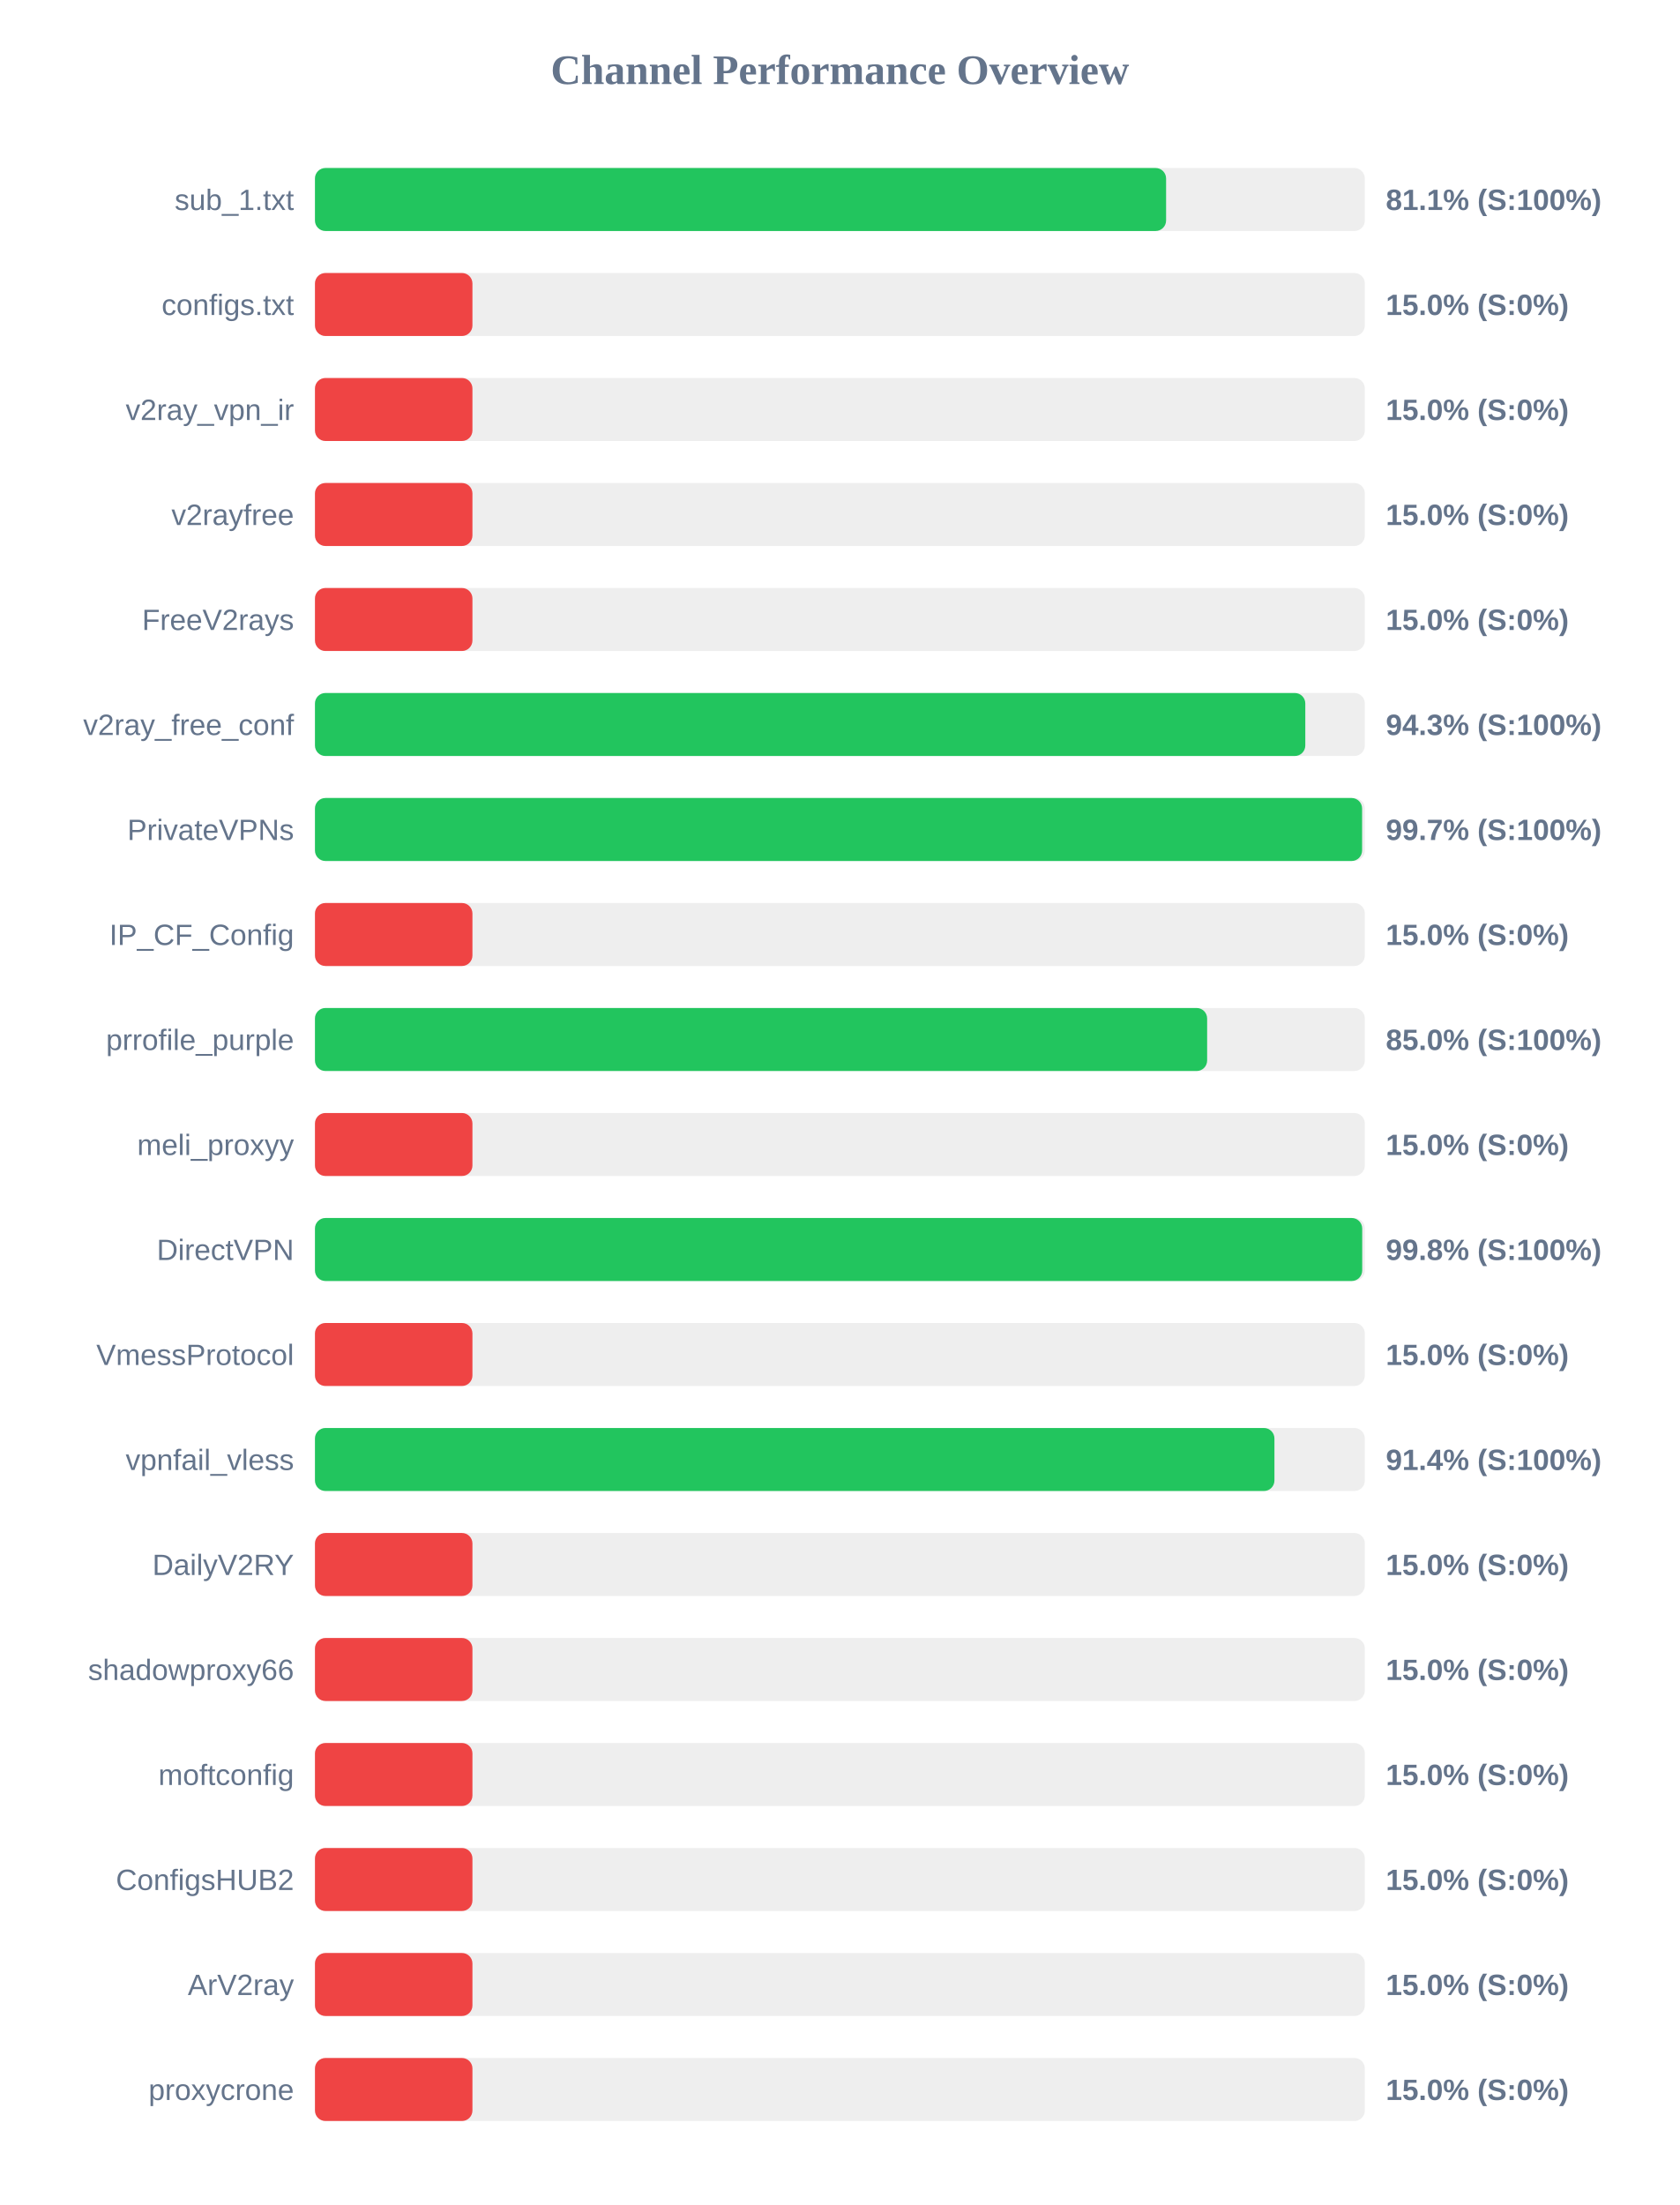
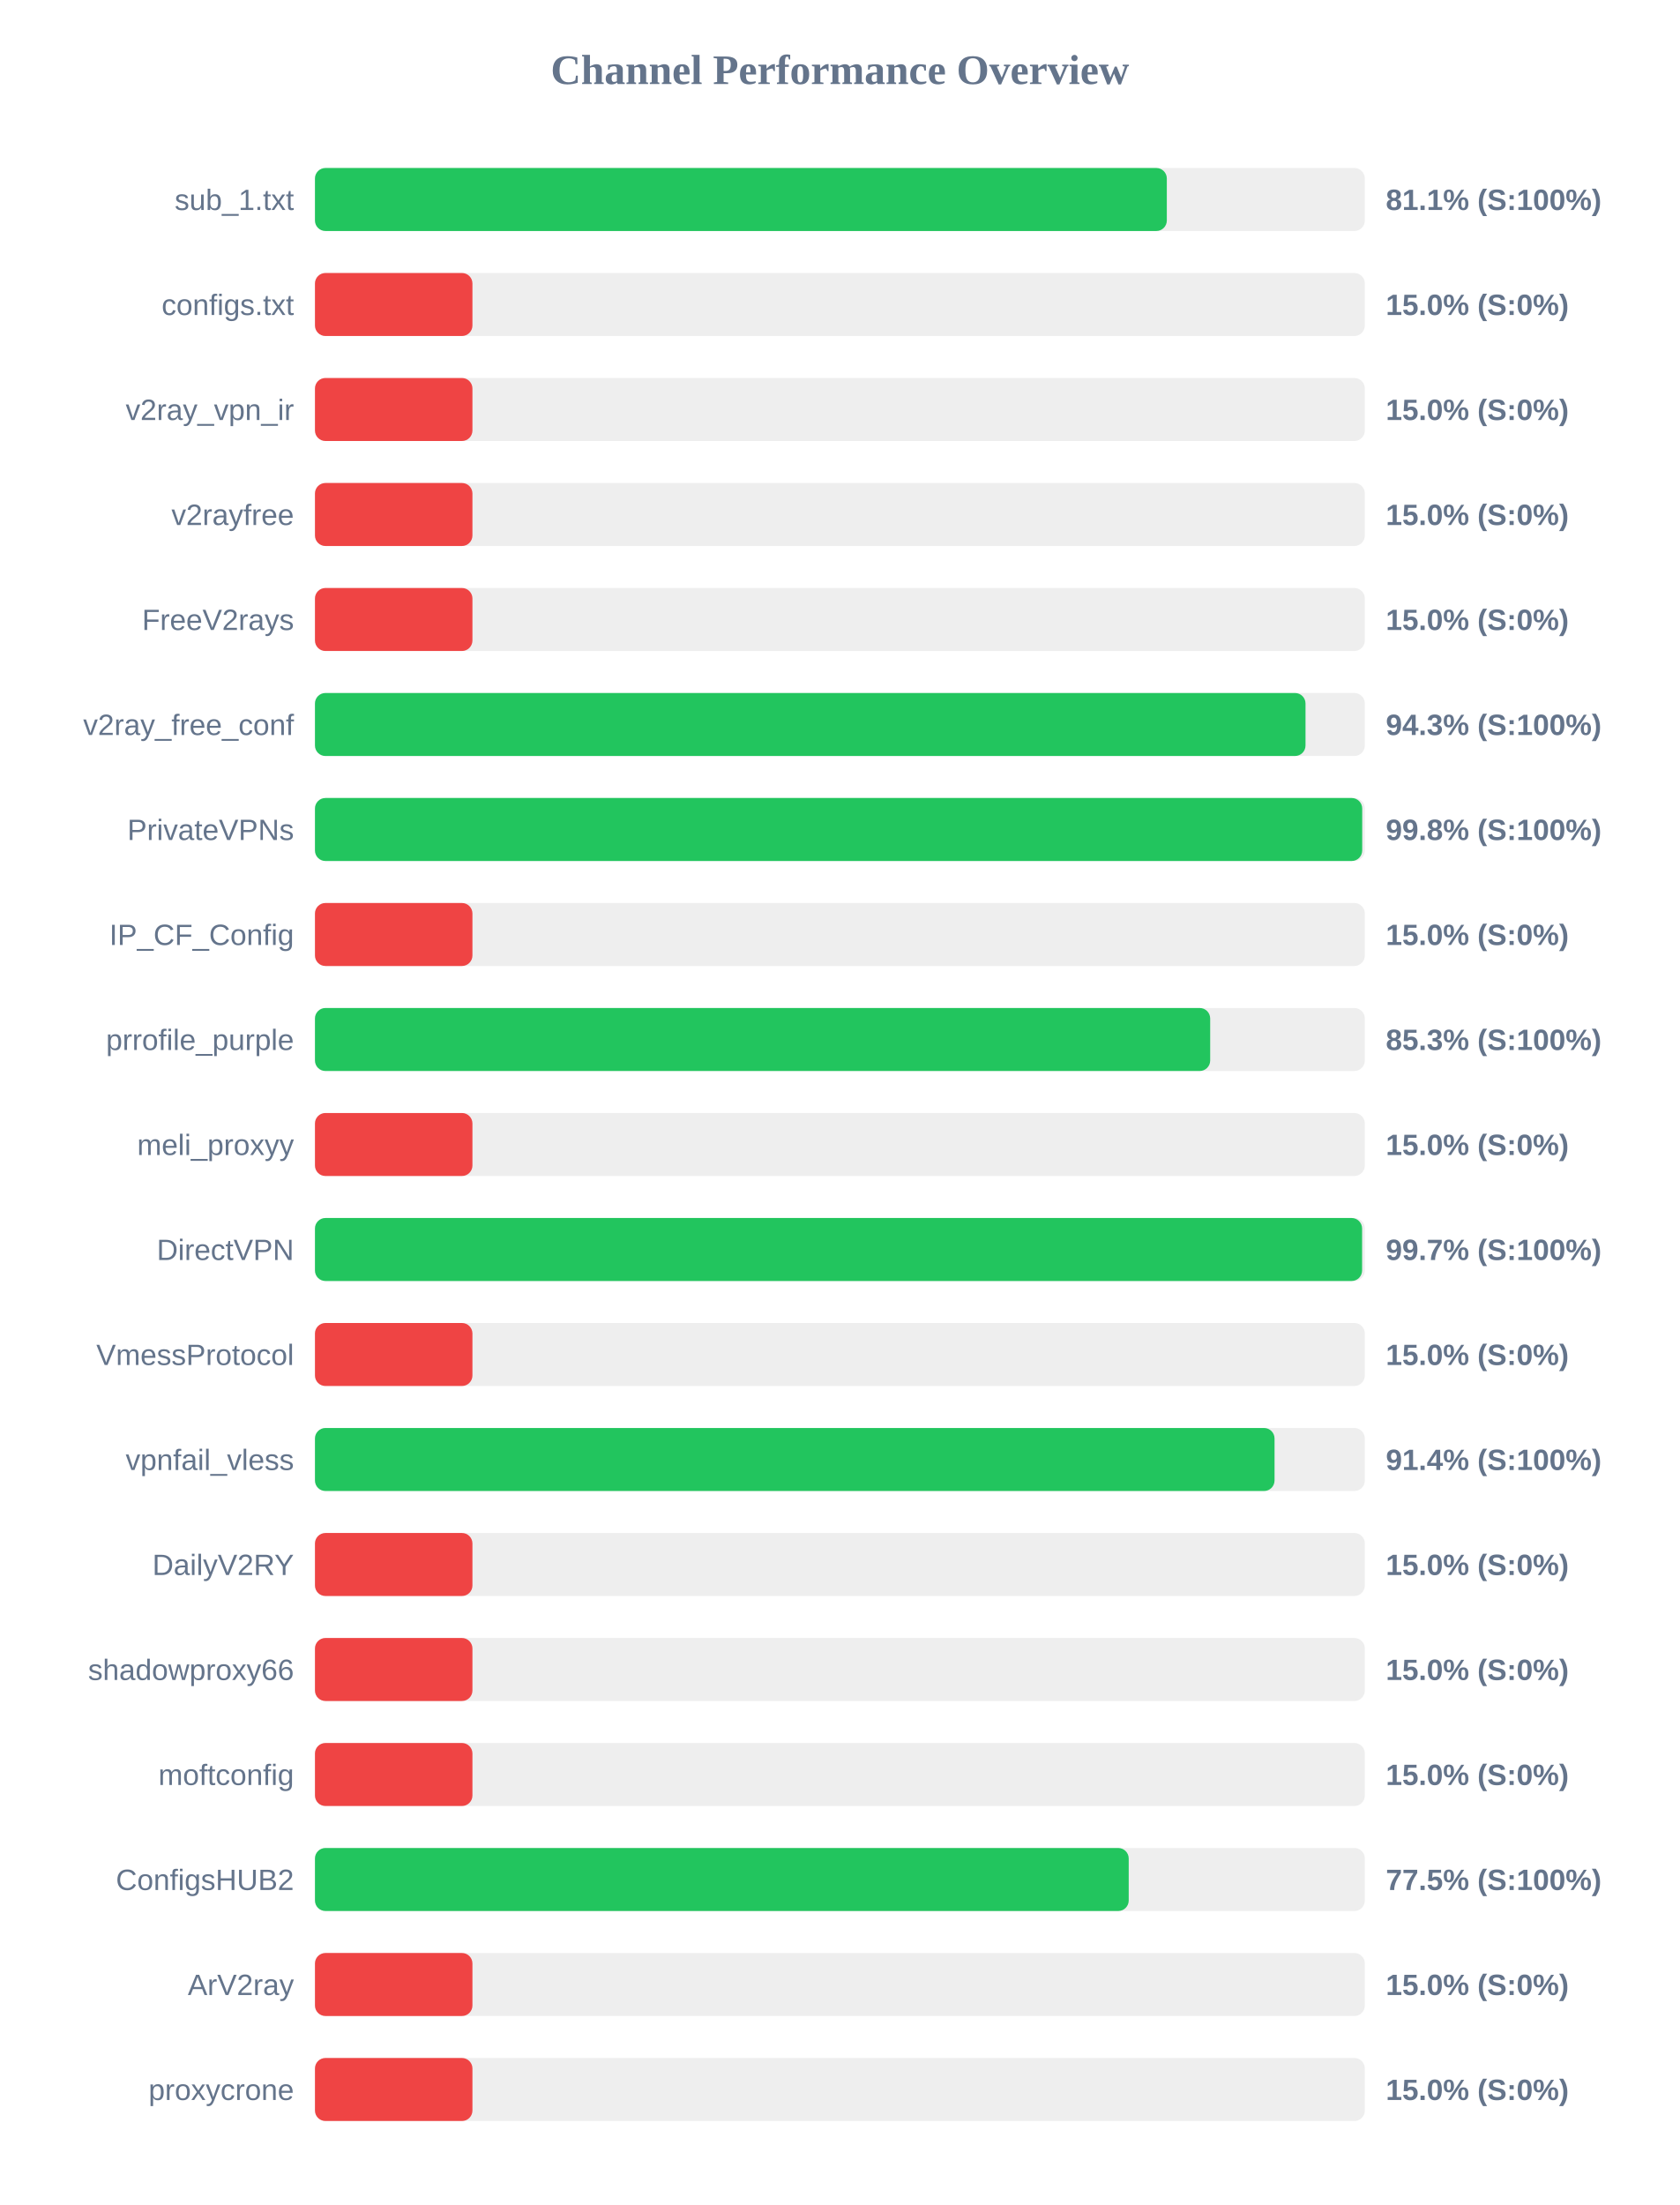
<svg xmlns="http://www.w3.org/2000/svg" width="800" height="1050" version="1.1">
  <style>
        .row { font: 14px Arial; fill: #64748b; }
        .score { font: bold 14px Arial; fill: #64748b; }
    </style>
  <text x="400" y="40" text-anchor="middle" font-size="20px" font-weight="bold" fill="#64748b">Channel Performance Overview</text>
  <rect x="150" y="80" width="500" height="30" fill="#eee" rx="5" />
-   <rect x="150" y="80" width="405.35" height="30" fill="#22c55e" rx="5" />
+   <rect x="150" y="80" width="405.7" height="30" fill="#22c55e" rx="5" />
  <text x="140" y="100" text-anchor="end" class="row">sub_1.txt</text>
  <text x="660" y="100" text-anchor="start" class="score">81.1% (S:100%)</text>
  <rect x="150" y="130" width="500" height="30" fill="#eee" rx="5" />
  <rect x="150" y="130" width="75.0" height="30" fill="#ef4444" rx="5" />
  <text x="140" y="150" text-anchor="end" class="row">configs.txt</text>
  <text x="660" y="150" text-anchor="start" class="score">15.0% (S:0%)</text>
  <rect x="150" y="180" width="500" height="30" fill="#eee" rx="5" />
  <rect x="150" y="180" width="75.0" height="30" fill="#ef4444" rx="5" />
  <text x="140" y="200" text-anchor="end" class="row">v2ray_vpn_ir</text>
  <text x="660" y="200" text-anchor="start" class="score">15.0% (S:0%)</text>
  <rect x="150" y="230" width="500" height="30" fill="#eee" rx="5" />
  <rect x="150" y="230" width="75.0" height="30" fill="#ef4444" rx="5" />
  <text x="140" y="250" text-anchor="end" class="row">v2rayfree</text>
  <text x="660" y="250" text-anchor="start" class="score">15.0% (S:0%)</text>
  <rect x="150" y="280" width="500" height="30" fill="#eee" rx="5" />
  <rect x="150" y="280" width="75.0" height="30" fill="#ef4444" rx="5" />
  <text x="140" y="300" text-anchor="end" class="row">FreeV2rays</text>
  <text x="660" y="300" text-anchor="start" class="score">15.0% (S:0%)</text>
  <rect x="150" y="330" width="500" height="30" fill="#eee" rx="5" />
-   <rect x="150" y="330" width="471.65" height="30" fill="#22c55e" rx="5" />
+   <rect x="150" y="330" width="471.75" height="30" fill="#22c55e" rx="5" />
  <text x="140" y="350" text-anchor="end" class="row">v2ray_free_conf</text>
  <text x="660" y="350" text-anchor="start" class="score">94.3% (S:100%)</text>
  <rect x="150" y="380" width="500" height="30" fill="#eee" rx="5" />
-   <rect x="150" y="380" width="498.7" height="30" fill="#22c55e" rx="5" />
+   <rect x="150" y="380" width="498.75" height="30" fill="#22c55e" rx="5" />
  <text x="140" y="400" text-anchor="end" class="row">PrivateVPNs</text>
-   <text x="660" y="400" text-anchor="start" class="score">99.7% (S:100%)</text>
+   <text x="660" y="400" text-anchor="start" class="score">99.8% (S:100%)</text>
  <rect x="150" y="430" width="500" height="30" fill="#eee" rx="5" />
  <rect x="150" y="430" width="75.0" height="30" fill="#ef4444" rx="5" />
  <text x="140" y="450" text-anchor="end" class="row">IP_CF_Config</text>
  <text x="660" y="450" text-anchor="start" class="score">15.0% (S:0%)</text>
  <rect x="150" y="480" width="500" height="30" fill="#eee" rx="5" />
-   <rect x="150" y="480" width="424.9" height="30" fill="#22c55e" rx="5" />
+   <rect x="150" y="480" width="426.35" height="30" fill="#22c55e" rx="5" />
  <text x="140" y="500" text-anchor="end" class="row">prrofile_purple</text>
-   <text x="660" y="500" text-anchor="start" class="score">85.0% (S:100%)</text>
+   <text x="660" y="500" text-anchor="start" class="score">85.3% (S:100%)</text>
  <rect x="150" y="530" width="500" height="30" fill="#eee" rx="5" />
  <rect x="150" y="530" width="75.0" height="30" fill="#ef4444" rx="5" />
  <text x="140" y="550" text-anchor="end" class="row">meli_proxyy</text>
  <text x="660" y="550" text-anchor="start" class="score">15.0% (S:0%)</text>
  <rect x="150" y="580" width="500" height="30" fill="#eee" rx="5" />
-   <rect x="150" y="580" width="498.75" height="30" fill="#22c55e" rx="5" />
+   <rect x="150" y="580" width="498.7" height="30" fill="#22c55e" rx="5" />
  <text x="140" y="600" text-anchor="end" class="row">DirectVPN</text>
-   <text x="660" y="600" text-anchor="start" class="score">99.8% (S:100%)</text>
+   <text x="660" y="600" text-anchor="start" class="score">99.7% (S:100%)</text>
  <rect x="150" y="630" width="500" height="30" fill="#eee" rx="5" />
  <rect x="150" y="630" width="75.0" height="30" fill="#ef4444" rx="5" />
  <text x="140" y="650" text-anchor="end" class="row">VmessProtocol</text>
  <text x="660" y="650" text-anchor="start" class="score">15.0% (S:0%)</text>
  <rect x="150" y="680" width="500" height="30" fill="#eee" rx="5" />
-   <rect x="150" y="680" width="456.95" height="30" fill="#22c55e" rx="5" />
+   <rect x="150" y="680" width="457.0" height="30" fill="#22c55e" rx="5" />
  <text x="140" y="700" text-anchor="end" class="row">vpnfail_vless</text>
  <text x="660" y="700" text-anchor="start" class="score">91.4% (S:100%)</text>
  <rect x="150" y="730" width="500" height="30" fill="#eee" rx="5" />
  <rect x="150" y="730" width="75.0" height="30" fill="#ef4444" rx="5" />
  <text x="140" y="750" text-anchor="end" class="row">DailyV2RY</text>
  <text x="660" y="750" text-anchor="start" class="score">15.0% (S:0%)</text>
  <rect x="150" y="780" width="500" height="30" fill="#eee" rx="5" />
  <rect x="150" y="780" width="75.0" height="30" fill="#ef4444" rx="5" />
  <text x="140" y="800" text-anchor="end" class="row">shadowproxy66</text>
  <text x="660" y="800" text-anchor="start" class="score">15.0% (S:0%)</text>
  <rect x="150" y="830" width="500" height="30" fill="#eee" rx="5" />
  <rect x="150" y="830" width="75.0" height="30" fill="#ef4444" rx="5" />
  <text x="140" y="850" text-anchor="end" class="row">moftconfig</text>
  <text x="660" y="850" text-anchor="start" class="score">15.0% (S:0%)</text>
  <rect x="150" y="880" width="500" height="30" fill="#eee" rx="5" />
-   <rect x="150" y="880" width="75.0" height="30" fill="#ef4444" rx="5" />
+   <rect x="150" y="880" width="387.55" height="30" fill="#22c55e" rx="5" />
  <text x="140" y="900" text-anchor="end" class="row">ConfigsHUB2</text>
-   <text x="660" y="900" text-anchor="start" class="score">15.0% (S:0%)</text>
+   <text x="660" y="900" text-anchor="start" class="score">77.5% (S:100%)</text>
  <rect x="150" y="930" width="500" height="30" fill="#eee" rx="5" />
  <rect x="150" y="930" width="75.0" height="30" fill="#ef4444" rx="5" />
  <text x="140" y="950" text-anchor="end" class="row">ArV2ray</text>
  <text x="660" y="950" text-anchor="start" class="score">15.0% (S:0%)</text>
  <rect x="150" y="980" width="500" height="30" fill="#eee" rx="5" />
  <rect x="150" y="980" width="75.0" height="30" fill="#ef4444" rx="5" />
  <text x="140" y="1000" text-anchor="end" class="row">proxycrone</text>
  <text x="660" y="1000" text-anchor="start" class="score">15.0% (S:0%)</text>
</svg>
